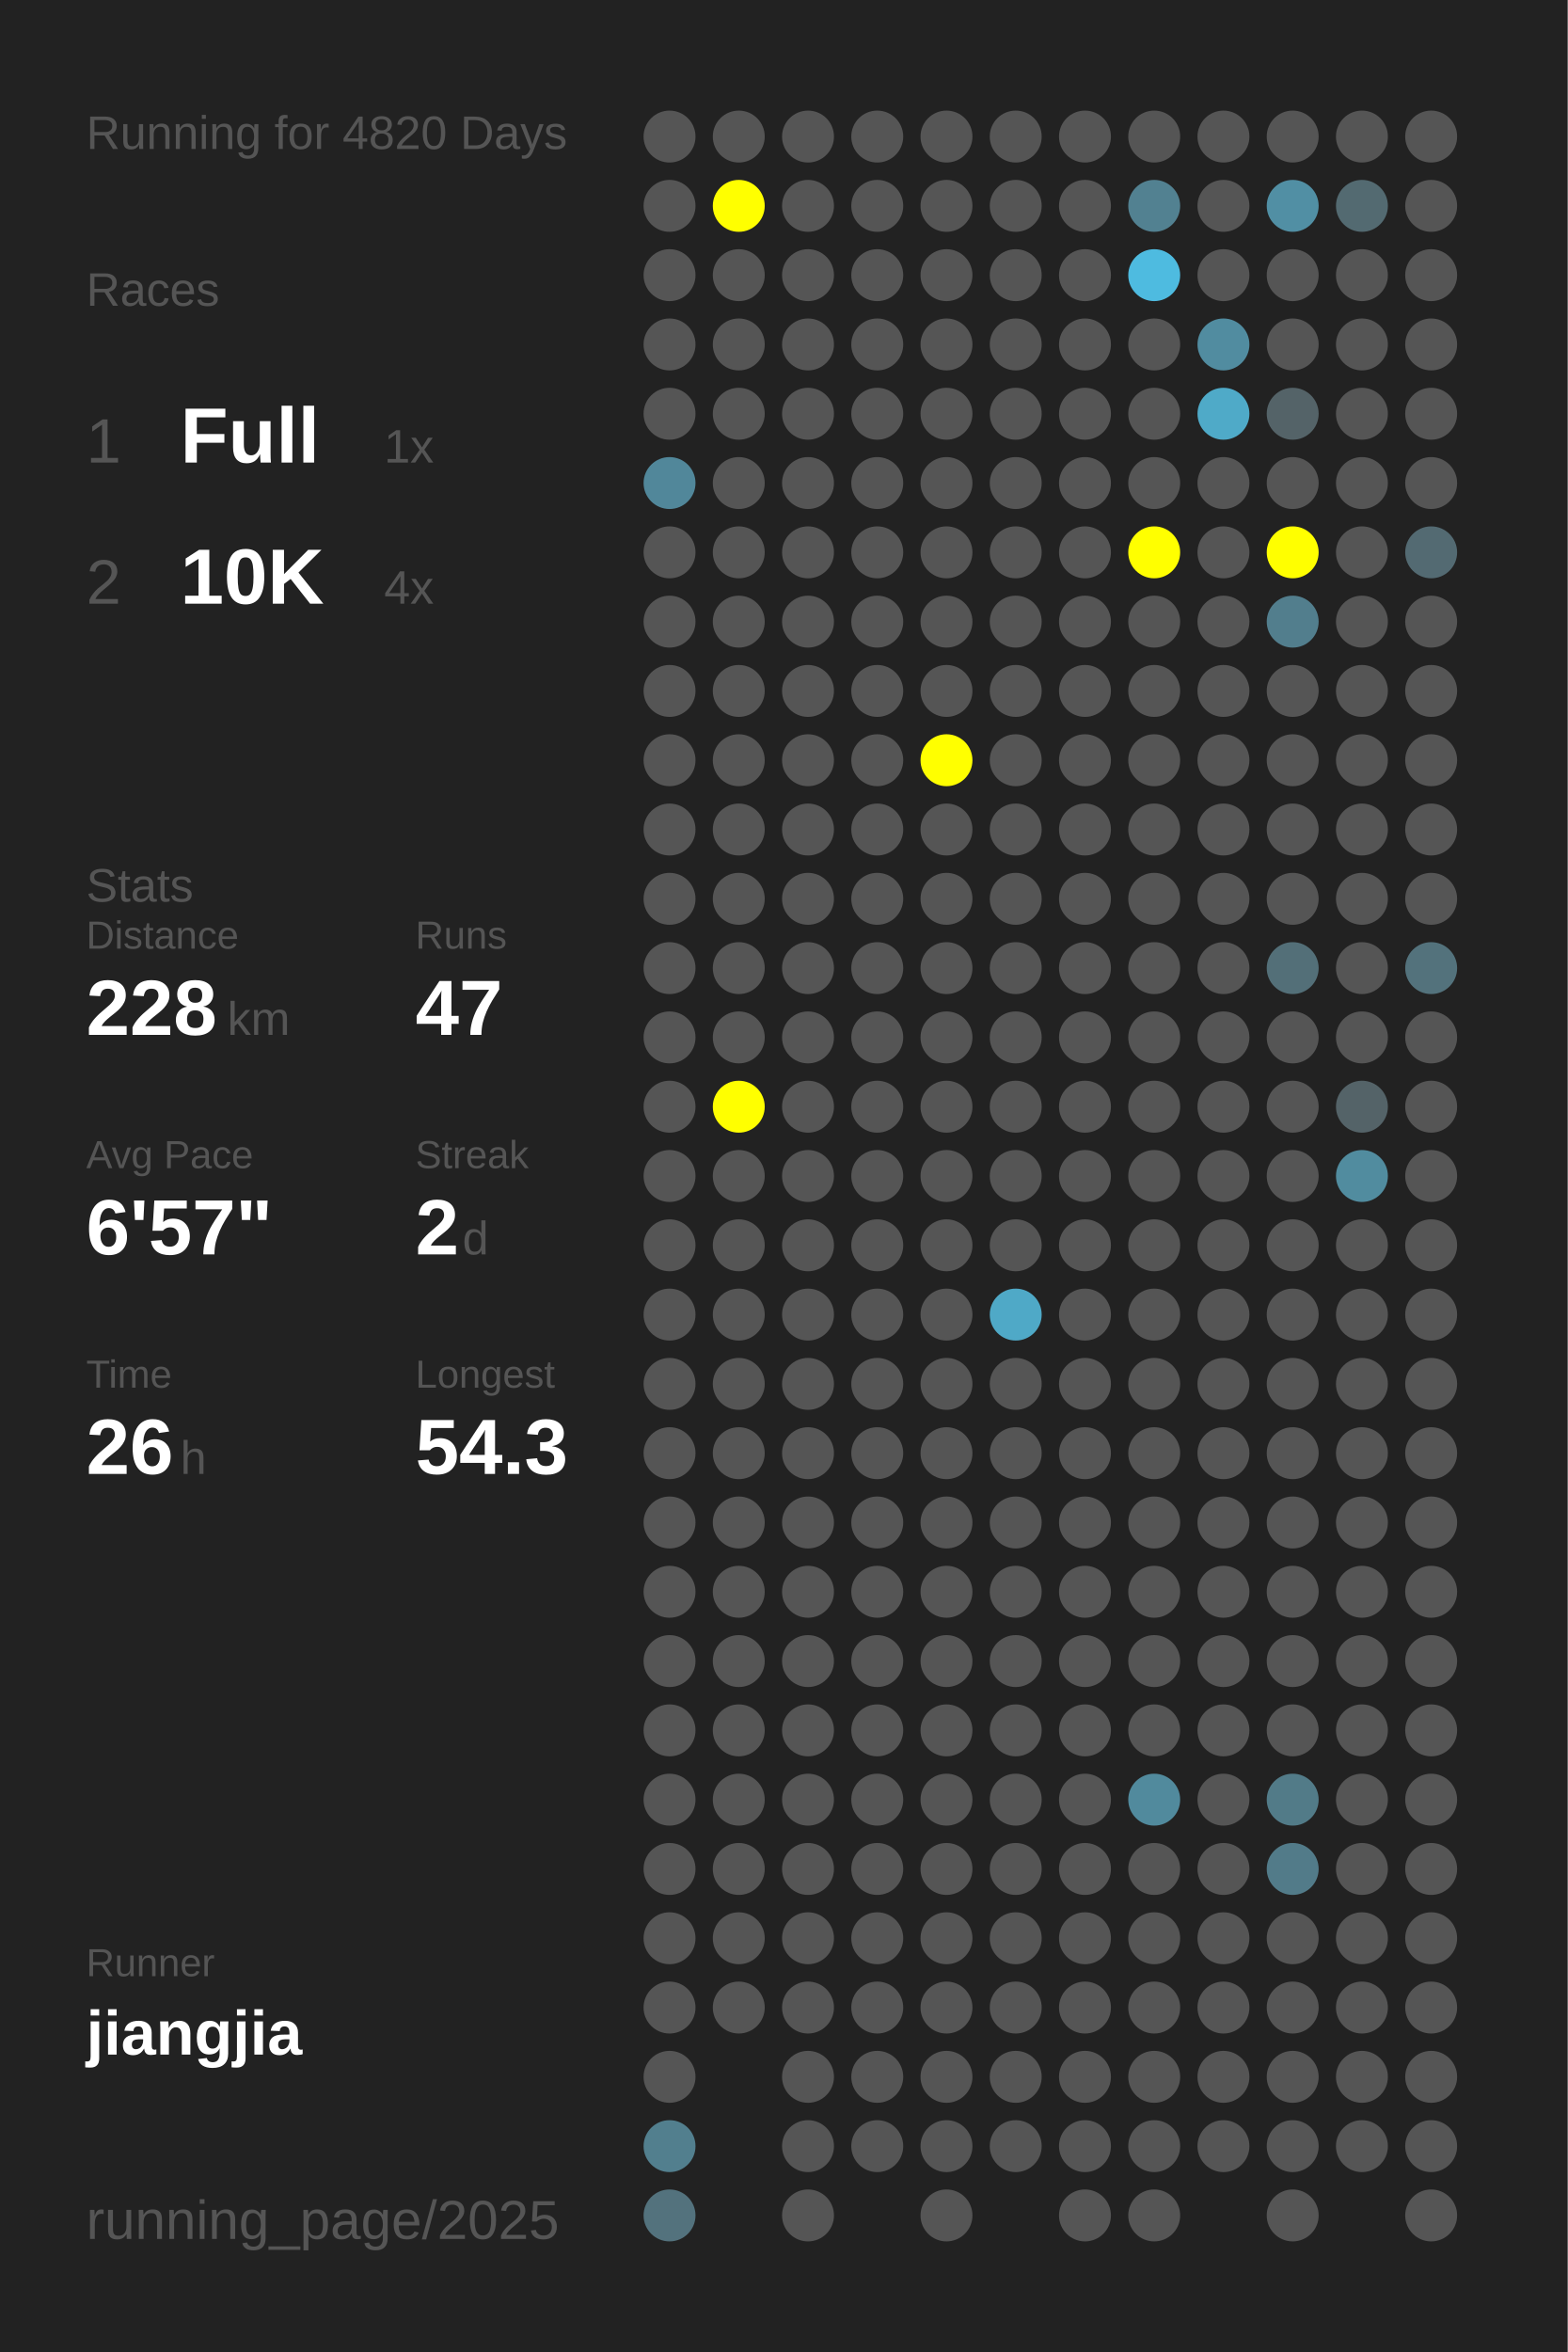
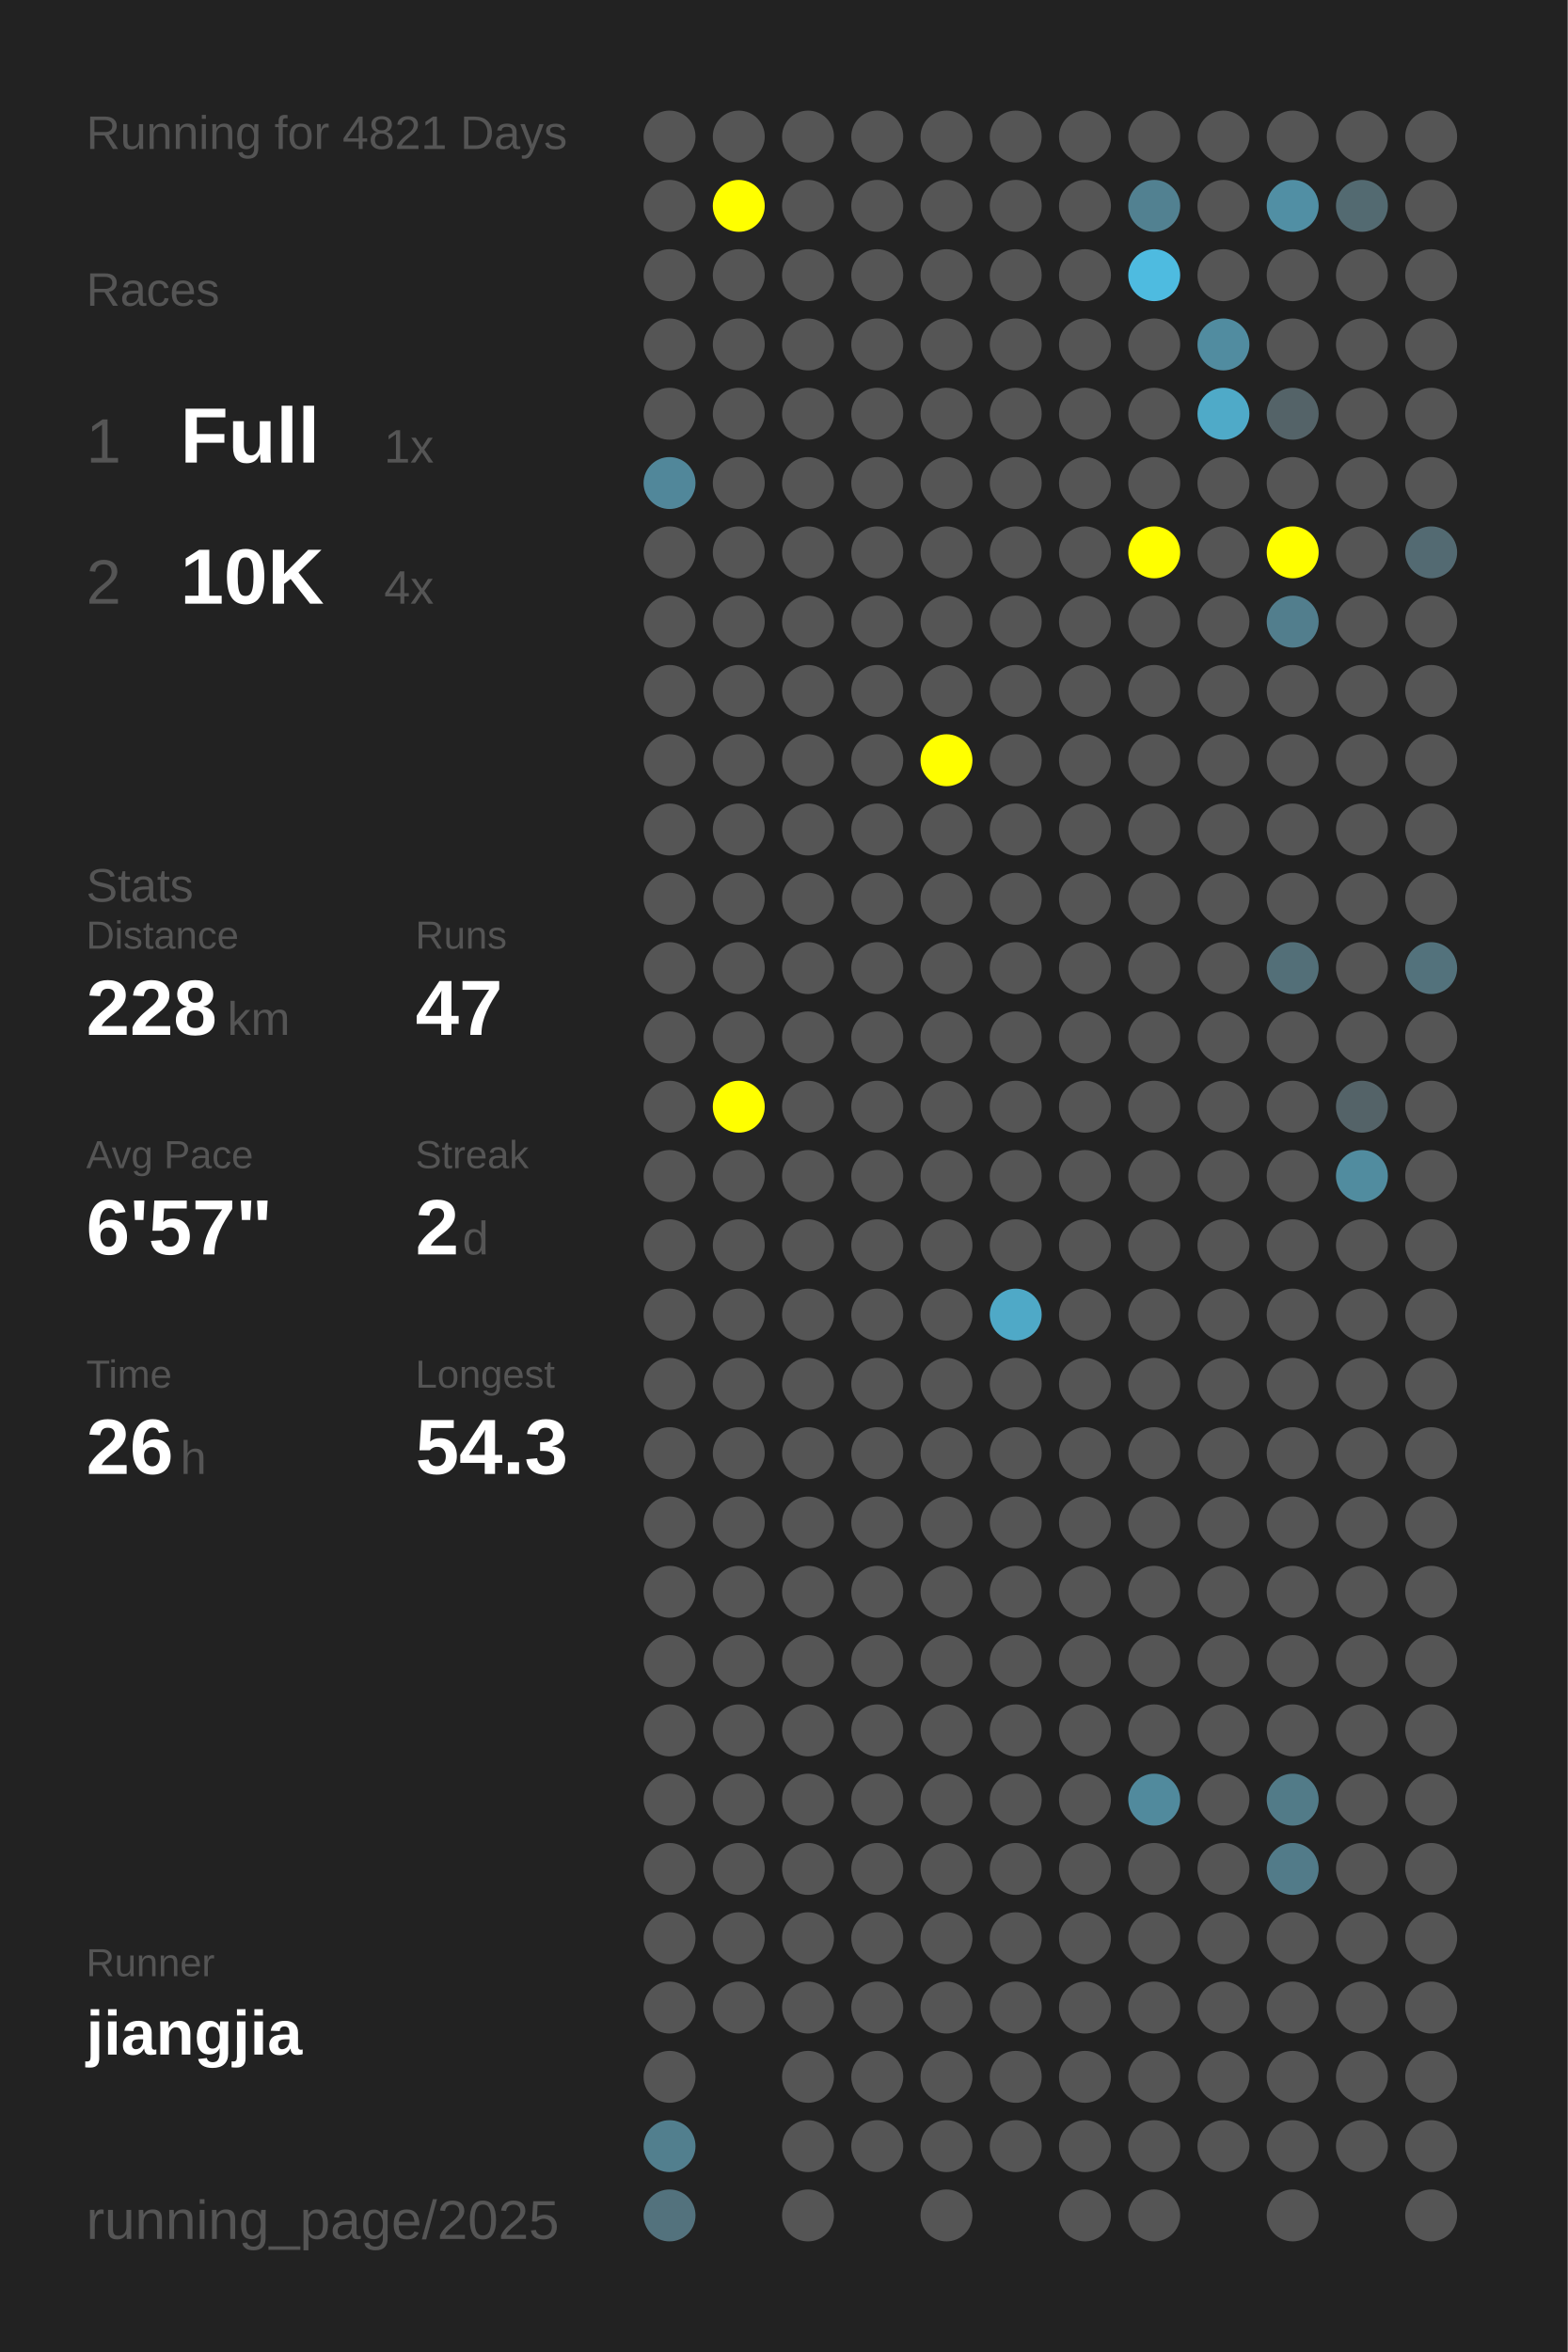
<svg xmlns="http://www.w3.org/2000/svg" baseProfile="full" height="300mm" version="1.1" viewBox="0,0,200,300" width="200mm">
  <defs />
  <rect fill="#222222" height="300" width="200" x="0" y="0" />
-   <text fill="#555555" style="font-size:6px; font-family:Arial;" x="11" y="19">Running for 4820 Days</text>
+   <text fill="#555555" style="font-size:6px; font-family:Arial;" x="11" y="19">Running for 4821 Days</text>
  <text fill="#555555" style="font-size:6px; font-family:Arial;" x="11" y="39">Races</text>
  <text fill="#555555" style="font-size:8px; font-family:Arial;" x="11" y="59">1</text>
  <text fill="#FFFFFF" style="font-size:10px; font-family:Arial; font-weight:bold;" x="23" y="59">Full</text>
  <text fill="#555555" style="font-size:6px; font-family:Arial;" x="49" y="59">1x</text>
  <text fill="#555555" style="font-size:8px; font-family:Arial;" x="11" y="77">2</text>
  <text fill="#FFFFFF" style="font-size:10px; font-family:Arial; font-weight:bold;" x="23" y="77">10K</text>
  <text fill="#555555" style="font-size:6px; font-family:Arial;" x="49" y="77">4x</text>
  <text fill="#555555" style="font-size:6px; font-family:Arial;" x="11" y="115">Stats</text>
  <text fill="#555555" style="font-size:5px; font-family:Arial;" x="11" y="121">Distance</text>
  <text fill="#FFFFFF" style="font-size:10px; font-family:Arial; font-weight:bold;" x="11" y="132">228</text>
  <text fill="#555555" style="font-size:6px; font-family:Arial;" x="29" y="132">km</text>
  <text fill="#555555" style="font-size:5px; font-family:Arial;" x="53" y="121">Runs</text>
  <text fill="#FFFFFF" style="font-size:10px; font-family:Arial; font-weight:bold;" x="53" y="132">47</text>
  <text fill="#555555" style="font-size:5px; font-family:Arial;" x="11" y="149">Avg Pace</text>
  <text fill="#FFFFFF" style="font-size:10px; font-family:Arial; font-weight:bold;" x="11" y="160">6'57"</text>
  <text fill="#555555" style="font-size:5px; font-family:Arial;" x="53" y="149">Streak</text>
  <text fill="#FFFFFF" style="font-size:10px; font-family:Arial; font-weight:bold;" x="53" y="160">2</text>
  <text fill="#555555" style="font-size:6px; font-family:Arial;" x="59" y="160">d</text>
  <text fill="#555555" style="font-size:5px; font-family:Arial;" x="11" y="177">Time</text>
  <text fill="#FFFFFF" style="font-size:10px; font-family:Arial; font-weight:bold;" x="11" y="188">26</text>
  <text fill="#555555" style="font-size:6px; font-family:Arial;" x="23" y="188">h</text>
  <text fill="#555555" style="font-size:5px; font-family:Arial;" x="53" y="177">Longest</text>
  <text fill="#FFFFFF" style="font-size:10px; font-family:Arial; font-weight:bold;" x="53" y="188">54.3</text>
  <text fill="#555555" style="font-size:5px; font-family:Arial;" x="11" y="252.065">Runner</text>
  <text fill="#FFFFFF" style="font-size:8px; font-family:Arial; font-weight:bold;" x="11" y="262.065">jiangjia</text>
  <text fill="#555555" style="font-size:7px; font-family:Arial;" x="11" y="285.581">running_page/2025</text>
  <circle cx="85.417" cy="17.419" fill="#555555" r="3.312" />
  <circle cx="85.417" cy="26.258" fill="#555555" r="3.312" />
  <circle cx="85.417" cy="35.097" fill="#555555" r="3.312" />
  <circle cx="85.417" cy="43.935" fill="#555555" r="3.312" />
  <circle cx="85.417" cy="52.774" fill="#555555" r="3.312" />
  <circle cx="85.417" cy="61.613" fill="#51879a" r="3.312" />
  <circle cx="85.417" cy="70.452" fill="#555555" r="3.312" />
  <circle cx="85.417" cy="79.29" fill="#555555" r="3.312" />
  <circle cx="85.417" cy="88.129" fill="#555555" r="3.312" />
  <circle cx="85.417" cy="96.968" fill="#555555" r="3.312" />
  <circle cx="85.417" cy="105.806" fill="#555555" r="3.312" />
  <circle cx="85.417" cy="114.645" fill="#555555" r="3.312" />
  <circle cx="85.417" cy="123.484" fill="#555555" r="3.312" />
  <circle cx="85.417" cy="132.323" fill="#555555" r="3.312" />
  <circle cx="85.417" cy="141.161" fill="#555555" r="3.312" />
  <circle cx="85.417" cy="150" fill="#555555" r="3.312" />
  <circle cx="85.417" cy="158.839" fill="#555555" r="3.312" />
  <circle cx="85.417" cy="167.677" fill="#555555" r="3.312" />
  <circle cx="85.417" cy="176.516" fill="#555555" r="3.312" />
  <circle cx="85.417" cy="185.355" fill="#555555" r="3.312" />
  <circle cx="85.417" cy="194.194" fill="#555555" r="3.312" />
  <circle cx="85.417" cy="203.032" fill="#555555" r="3.312" />
  <circle cx="85.417" cy="211.871" fill="#555555" r="3.312" />
  <circle cx="85.417" cy="220.71" fill="#555555" r="3.312" />
  <circle cx="85.417" cy="229.548" fill="#555555" r="3.312" />
  <circle cx="85.417" cy="238.387" fill="#555555" r="3.312" />
  <circle cx="85.417" cy="247.226" fill="#555555" r="3.312" />
  <circle cx="85.417" cy="256.065" fill="#555555" r="3.312" />
  <circle cx="85.417" cy="264.903" fill="#555555" r="3.312" />
  <circle cx="85.417" cy="273.742" fill="#527f8e" r="3.312" />
  <circle cx="85.417" cy="282.581" fill="#53727d" r="3.312" />
  <circle cx="94.25" cy="17.419" fill="#555555" r="3.312" />
  <circle cx="94.25" cy="26.258" fill="#FFFF00" r="3.312" />
  <circle cx="94.25" cy="35.097" fill="#555555" r="3.312" />
  <circle cx="94.25" cy="43.935" fill="#555555" r="3.312" />
  <circle cx="94.25" cy="52.774" fill="#555555" r="3.312" />
  <circle cx="94.25" cy="61.613" fill="#555555" r="3.312" />
  <circle cx="94.25" cy="70.452" fill="#555555" r="3.312" />
  <circle cx="94.25" cy="79.29" fill="#555555" r="3.312" />
  <circle cx="94.25" cy="88.129" fill="#555555" r="3.312" />
  <circle cx="94.25" cy="96.968" fill="#555555" r="3.312" />
  <circle cx="94.25" cy="105.806" fill="#555555" r="3.312" />
  <circle cx="94.25" cy="114.645" fill="#555555" r="3.312" />
  <circle cx="94.25" cy="123.484" fill="#555555" r="3.312" />
  <circle cx="94.25" cy="132.323" fill="#555555" r="3.312" />
  <circle cx="94.25" cy="141.161" fill="#FFFF00" r="3.312" />
  <circle cx="94.25" cy="150" fill="#555555" r="3.312" />
  <circle cx="94.25" cy="158.839" fill="#555555" r="3.312" />
  <circle cx="94.25" cy="167.677" fill="#555555" r="3.312" />
  <circle cx="94.25" cy="176.516" fill="#555555" r="3.312" />
  <circle cx="94.25" cy="185.355" fill="#555555" r="3.312" />
  <circle cx="94.25" cy="194.194" fill="#555555" r="3.312" />
  <circle cx="94.25" cy="203.032" fill="#555555" r="3.312" />
  <circle cx="94.25" cy="211.871" fill="#555555" r="3.312" />
  <circle cx="94.25" cy="220.71" fill="#555555" r="3.312" />
  <circle cx="94.25" cy="229.548" fill="#555555" r="3.312" />
  <circle cx="94.25" cy="238.387" fill="#555555" r="3.312" />
  <circle cx="94.25" cy="247.226" fill="#555555" r="3.312" />
  <circle cx="94.25" cy="256.065" fill="#555555" r="3.312" />
  <circle cx="103.083" cy="17.419" fill="#555555" r="3.312" />
  <circle cx="103.083" cy="26.258" fill="#555555" r="3.312" />
  <circle cx="103.083" cy="35.097" fill="#555555" r="3.312" />
  <circle cx="103.083" cy="43.935" fill="#555555" r="3.312" />
  <circle cx="103.083" cy="52.774" fill="#555555" r="3.312" />
  <circle cx="103.083" cy="61.613" fill="#555555" r="3.312" />
  <circle cx="103.083" cy="70.452" fill="#555555" r="3.312" />
  <circle cx="103.083" cy="79.29" fill="#555555" r="3.312" />
  <circle cx="103.083" cy="88.129" fill="#555555" r="3.312" />
  <circle cx="103.083" cy="96.968" fill="#555555" r="3.312" />
  <circle cx="103.083" cy="105.806" fill="#555555" r="3.312" />
  <circle cx="103.083" cy="114.645" fill="#555555" r="3.312" />
  <circle cx="103.083" cy="123.484" fill="#555555" r="3.312" />
  <circle cx="103.083" cy="132.323" fill="#555555" r="3.312" />
  <circle cx="103.083" cy="141.161" fill="#555555" r="3.312" />
  <circle cx="103.083" cy="150" fill="#555555" r="3.312" />
  <circle cx="103.083" cy="158.839" fill="#555555" r="3.312" />
  <circle cx="103.083" cy="167.677" fill="#555555" r="3.312" />
  <circle cx="103.083" cy="176.516" fill="#555555" r="3.312" />
  <circle cx="103.083" cy="185.355" fill="#555555" r="3.312" />
  <circle cx="103.083" cy="194.194" fill="#555555" r="3.312" />
  <circle cx="103.083" cy="203.032" fill="#555555" r="3.312" />
  <circle cx="103.083" cy="211.871" fill="#555555" r="3.312" />
  <circle cx="103.083" cy="220.71" fill="#555555" r="3.312" />
  <circle cx="103.083" cy="229.548" fill="#555555" r="3.312" />
  <circle cx="103.083" cy="238.387" fill="#555555" r="3.312" />
  <circle cx="103.083" cy="247.226" fill="#555555" r="3.312" />
  <circle cx="103.083" cy="256.065" fill="#555555" r="3.312" />
  <circle cx="103.083" cy="264.903" fill="#555555" r="3.312" />
  <circle cx="103.083" cy="273.742" fill="#555555" r="3.312" />
  <circle cx="103.083" cy="282.581" fill="#555555" r="3.312" />
  <circle cx="111.917" cy="17.419" fill="#555555" r="3.312" />
  <circle cx="111.917" cy="26.258" fill="#555555" r="3.312" />
  <circle cx="111.917" cy="35.097" fill="#555555" r="3.312" />
  <circle cx="111.917" cy="43.935" fill="#555555" r="3.312" />
  <circle cx="111.917" cy="52.774" fill="#555555" r="3.312" />
  <circle cx="111.917" cy="61.613" fill="#555555" r="3.312" />
  <circle cx="111.917" cy="70.452" fill="#555555" r="3.312" />
  <circle cx="111.917" cy="79.29" fill="#555555" r="3.312" />
  <circle cx="111.917" cy="88.129" fill="#555555" r="3.312" />
  <circle cx="111.917" cy="96.968" fill="#555555" r="3.312" />
  <circle cx="111.917" cy="105.806" fill="#555555" r="3.312" />
  <circle cx="111.917" cy="114.645" fill="#555555" r="3.312" />
  <circle cx="111.917" cy="123.484" fill="#555555" r="3.312" />
  <circle cx="111.917" cy="132.323" fill="#555555" r="3.312" />
  <circle cx="111.917" cy="141.161" fill="#555555" r="3.312" />
  <circle cx="111.917" cy="150" fill="#555555" r="3.312" />
  <circle cx="111.917" cy="158.839" fill="#555555" r="3.312" />
  <circle cx="111.917" cy="167.677" fill="#555555" r="3.312" />
  <circle cx="111.917" cy="176.516" fill="#555555" r="3.312" />
  <circle cx="111.917" cy="185.355" fill="#555555" r="3.312" />
  <circle cx="111.917" cy="194.194" fill="#555555" r="3.312" />
  <circle cx="111.917" cy="203.032" fill="#555555" r="3.312" />
  <circle cx="111.917" cy="211.871" fill="#555555" r="3.312" />
  <circle cx="111.917" cy="220.71" fill="#555555" r="3.312" />
  <circle cx="111.917" cy="229.548" fill="#555555" r="3.312" />
  <circle cx="111.917" cy="238.387" fill="#555555" r="3.312" />
  <circle cx="111.917" cy="247.226" fill="#555555" r="3.312" />
  <circle cx="111.917" cy="256.065" fill="#555555" r="3.312" />
  <circle cx="111.917" cy="264.903" fill="#555555" r="3.312" />
  <circle cx="111.917" cy="273.742" fill="#555555" r="3.312" />
  <circle cx="120.75" cy="17.419" fill="#555555" r="3.312" />
  <circle cx="120.75" cy="26.258" fill="#555555" r="3.312" />
  <circle cx="120.75" cy="35.097" fill="#555555" r="3.312" />
  <circle cx="120.75" cy="43.935" fill="#555555" r="3.312" />
  <circle cx="120.75" cy="52.774" fill="#555555" r="3.312" />
  <circle cx="120.75" cy="61.613" fill="#555555" r="3.312" />
  <circle cx="120.75" cy="70.452" fill="#555555" r="3.312" />
  <circle cx="120.75" cy="79.29" fill="#555555" r="3.312" />
  <circle cx="120.75" cy="88.129" fill="#555555" r="3.312" />
  <circle cx="120.75" cy="96.968" fill="#FFFF00" r="3.312" />
  <circle cx="120.75" cy="105.806" fill="#555555" r="3.312" />
  <circle cx="120.75" cy="114.645" fill="#555555" r="3.312" />
  <circle cx="120.75" cy="123.484" fill="#555555" r="3.312" />
  <circle cx="120.75" cy="132.323" fill="#555555" r="3.312" />
  <circle cx="120.75" cy="141.161" fill="#555555" r="3.312" />
  <circle cx="120.75" cy="150" fill="#555555" r="3.312" />
  <circle cx="120.75" cy="158.839" fill="#555555" r="3.312" />
  <circle cx="120.75" cy="167.677" fill="#555555" r="3.312" />
  <circle cx="120.75" cy="176.516" fill="#555555" r="3.312" />
  <circle cx="120.75" cy="185.355" fill="#555555" r="3.312" />
  <circle cx="120.75" cy="194.194" fill="#555555" r="3.312" />
  <circle cx="120.75" cy="203.032" fill="#555555" r="3.312" />
  <circle cx="120.75" cy="211.871" fill="#555555" r="3.312" />
  <circle cx="120.75" cy="220.71" fill="#555555" r="3.312" />
  <circle cx="120.75" cy="229.548" fill="#555555" r="3.312" />
  <circle cx="120.75" cy="238.387" fill="#555555" r="3.312" />
  <circle cx="120.75" cy="247.226" fill="#555555" r="3.312" />
  <circle cx="120.75" cy="256.065" fill="#555555" r="3.312" />
  <circle cx="120.75" cy="264.903" fill="#555555" r="3.312" />
  <circle cx="120.75" cy="273.742" fill="#555555" r="3.312" />
  <circle cx="120.75" cy="282.581" fill="#555555" r="3.312" />
  <circle cx="129.583" cy="17.419" fill="#555555" r="3.312" />
  <circle cx="129.583" cy="26.258" fill="#555555" r="3.312" />
  <circle cx="129.583" cy="35.097" fill="#555555" r="3.312" />
  <circle cx="129.583" cy="43.935" fill="#555555" r="3.312" />
  <circle cx="129.583" cy="52.774" fill="#555555" r="3.312" />
  <circle cx="129.583" cy="61.613" fill="#555555" r="3.312" />
  <circle cx="129.583" cy="70.452" fill="#555555" r="3.312" />
  <circle cx="129.583" cy="79.29" fill="#555555" r="3.312" />
  <circle cx="129.583" cy="88.129" fill="#555555" r="3.312" />
  <circle cx="129.583" cy="96.968" fill="#555555" r="3.312" />
  <circle cx="129.583" cy="105.806" fill="#555555" r="3.312" />
  <circle cx="129.583" cy="114.645" fill="#555555" r="3.312" />
  <circle cx="129.583" cy="123.484" fill="#555555" r="3.312" />
  <circle cx="129.583" cy="132.323" fill="#555555" r="3.312" />
  <circle cx="129.583" cy="141.161" fill="#555555" r="3.312" />
  <circle cx="129.583" cy="150" fill="#555555" r="3.312" />
  <circle cx="129.583" cy="158.839" fill="#555555" r="3.312" />
  <circle cx="129.583" cy="167.677" fill="#4fa9c7" r="3.312" />
  <circle cx="129.583" cy="176.516" fill="#555555" r="3.312" />
  <circle cx="129.583" cy="185.355" fill="#555555" r="3.312" />
  <circle cx="129.583" cy="194.194" fill="#555555" r="3.312" />
  <circle cx="129.583" cy="203.032" fill="#555555" r="3.312" />
  <circle cx="129.583" cy="211.871" fill="#555555" r="3.312" />
  <circle cx="129.583" cy="220.71" fill="#555555" r="3.312" />
  <circle cx="129.583" cy="229.548" fill="#555555" r="3.312" />
  <circle cx="129.583" cy="238.387" fill="#555555" r="3.312" />
  <circle cx="129.583" cy="247.226" fill="#555555" r="3.312" />
  <circle cx="129.583" cy="256.065" fill="#555555" r="3.312" />
  <circle cx="129.583" cy="264.903" fill="#555555" r="3.312" />
  <circle cx="129.583" cy="273.742" fill="#555555" r="3.312" />
  <circle cx="138.417" cy="17.419" fill="#555555" r="3.312" />
  <circle cx="138.417" cy="26.258" fill="#555555" r="3.312" />
  <circle cx="138.417" cy="35.097" fill="#555555" r="3.312" />
  <circle cx="138.417" cy="43.935" fill="#555555" r="3.312" />
  <circle cx="138.417" cy="52.774" fill="#555555" r="3.312" />
  <circle cx="138.417" cy="61.613" fill="#555555" r="3.312" />
  <circle cx="138.417" cy="70.452" fill="#555555" r="3.312" />
  <circle cx="138.417" cy="79.29" fill="#555555" r="3.312" />
  <circle cx="138.417" cy="88.129" fill="#555555" r="3.312" />
  <circle cx="138.417" cy="96.968" fill="#555555" r="3.312" />
  <circle cx="138.417" cy="105.806" fill="#555555" r="3.312" />
  <circle cx="138.417" cy="114.645" fill="#555555" r="3.312" />
  <circle cx="138.417" cy="123.484" fill="#555555" r="3.312" />
  <circle cx="138.417" cy="132.323" fill="#555555" r="3.312" />
  <circle cx="138.417" cy="141.161" fill="#555555" r="3.312" />
  <circle cx="138.417" cy="150" fill="#555555" r="3.312" />
  <circle cx="138.417" cy="158.839" fill="#555555" r="3.312" />
  <circle cx="138.417" cy="167.677" fill="#555555" r="3.312" />
  <circle cx="138.417" cy="176.516" fill="#555555" r="3.312" />
  <circle cx="138.417" cy="185.355" fill="#555555" r="3.312" />
  <circle cx="138.417" cy="194.194" fill="#555555" r="3.312" />
  <circle cx="138.417" cy="203.032" fill="#555555" r="3.312" />
  <circle cx="138.417" cy="211.871" fill="#555555" r="3.312" />
  <circle cx="138.417" cy="220.71" fill="#555555" r="3.312" />
  <circle cx="138.417" cy="229.548" fill="#555555" r="3.312" />
  <circle cx="138.417" cy="238.387" fill="#555555" r="3.312" />
  <circle cx="138.417" cy="247.226" fill="#555555" r="3.312" />
  <circle cx="138.417" cy="256.065" fill="#555555" r="3.312" />
  <circle cx="138.417" cy="264.903" fill="#555555" r="3.312" />
  <circle cx="138.417" cy="273.742" fill="#555555" r="3.312" />
  <circle cx="138.417" cy="282.581" fill="#555555" r="3.312" />
  <circle cx="147.25" cy="17.419" fill="#555555" r="3.312" />
  <circle cx="147.25" cy="26.258" fill="#528191" r="3.312" />
  <circle cx="147.25" cy="35.097" fill="#4ebbe0" r="3.312" />
  <circle cx="147.25" cy="43.935" fill="#555555" r="3.312" />
  <circle cx="147.25" cy="52.774" fill="#555555" r="3.312" />
  <circle cx="147.25" cy="61.613" fill="#555555" r="3.312" />
  <circle cx="147.25" cy="70.452" fill="#FFFF00" r="3.312" />
  <circle cx="147.25" cy="79.29" fill="#555555" r="3.312" />
  <circle cx="147.25" cy="88.129" fill="#555555" r="3.312" />
  <circle cx="147.25" cy="96.968" fill="#555555" r="3.312" />
  <circle cx="147.25" cy="105.806" fill="#555555" r="3.312" />
  <circle cx="147.25" cy="114.645" fill="#555555" r="3.312" />
  <circle cx="147.25" cy="123.484" fill="#555555" r="3.312" />
  <circle cx="147.25" cy="132.323" fill="#555555" r="3.312" />
  <circle cx="147.25" cy="141.161" fill="#555555" r="3.312" />
  <circle cx="147.25" cy="150" fill="#555555" r="3.312" />
  <circle cx="147.25" cy="158.839" fill="#555555" r="3.312" />
  <circle cx="147.25" cy="167.677" fill="#555555" r="3.312" />
  <circle cx="147.25" cy="176.516" fill="#555555" r="3.312" />
  <circle cx="147.25" cy="185.355" fill="#555555" r="3.312" />
  <circle cx="147.25" cy="194.194" fill="#555555" r="3.312" />
  <circle cx="147.25" cy="203.032" fill="#555555" r="3.312" />
  <circle cx="147.25" cy="211.871" fill="#555555" r="3.312" />
  <circle cx="147.25" cy="220.71" fill="#555555" r="3.312" />
  <circle cx="147.25" cy="229.548" fill="#518a9d" r="3.312" />
  <circle cx="147.25" cy="238.387" fill="#555555" r="3.312" />
  <circle cx="147.25" cy="247.226" fill="#555555" r="3.312" />
  <circle cx="147.25" cy="256.065" fill="#555555" r="3.312" />
  <circle cx="147.25" cy="264.903" fill="#555555" r="3.312" />
  <circle cx="147.25" cy="273.742" fill="#555555" r="3.312" />
  <circle cx="147.25" cy="282.581" fill="#555555" r="3.312" />
  <circle cx="156.083" cy="17.419" fill="#555555" r="3.312" />
  <circle cx="156.083" cy="26.258" fill="#555555" r="3.312" />
  <circle cx="156.083" cy="35.097" fill="#555555" r="3.312" />
  <circle cx="156.083" cy="43.935" fill="#518ca0" r="3.312" />
  <circle cx="156.083" cy="52.774" fill="#4faac8" r="3.312" />
  <circle cx="156.083" cy="61.613" fill="#555555" r="3.312" />
  <circle cx="156.083" cy="70.452" fill="#555555" r="3.312" />
  <circle cx="156.083" cy="79.29" fill="#555555" r="3.312" />
  <circle cx="156.083" cy="88.129" fill="#555555" r="3.312" />
  <circle cx="156.083" cy="96.968" fill="#555555" r="3.312" />
  <circle cx="156.083" cy="105.806" fill="#555555" r="3.312" />
  <circle cx="156.083" cy="114.645" fill="#555555" r="3.312" />
  <circle cx="156.083" cy="123.484" fill="#555555" r="3.312" />
  <circle cx="156.083" cy="132.323" fill="#555555" r="3.312" />
  <circle cx="156.083" cy="141.161" fill="#555555" r="3.312" />
  <circle cx="156.083" cy="150" fill="#555555" r="3.312" />
  <circle cx="156.083" cy="158.839" fill="#555555" r="3.312" />
  <circle cx="156.083" cy="167.677" fill="#555555" r="3.312" />
  <circle cx="156.083" cy="176.516" fill="#555555" r="3.312" />
  <circle cx="156.083" cy="185.355" fill="#555555" r="3.312" />
  <circle cx="156.083" cy="194.194" fill="#555555" r="3.312" />
  <circle cx="156.083" cy="203.032" fill="#555555" r="3.312" />
  <circle cx="156.083" cy="211.871" fill="#555555" r="3.312" />
  <circle cx="156.083" cy="220.71" fill="#555555" r="3.312" />
  <circle cx="156.083" cy="229.548" fill="#555555" r="3.312" />
  <circle cx="156.083" cy="238.387" fill="#555555" r="3.312" />
  <circle cx="156.083" cy="247.226" fill="#555555" r="3.312" />
  <circle cx="156.083" cy="256.065" fill="#555555" r="3.312" />
  <circle cx="156.083" cy="264.903" fill="#555555" r="3.312" />
  <circle cx="156.083" cy="273.742" fill="#555555" r="3.312" />
  <circle cx="164.917" cy="17.419" fill="#555555" r="3.312" />
  <circle cx="164.917" cy="26.258" fill="#518fa4" r="3.312" />
  <circle cx="164.917" cy="35.097" fill="#555555" r="3.312" />
  <circle cx="164.917" cy="43.935" fill="#555555" r="3.312" />
  <circle cx="164.917" cy="52.774" fill="#546368" r="3.312" />
  <circle cx="164.917" cy="61.613" fill="#555555" r="3.312" />
  <circle cx="164.917" cy="70.452" fill="#FFFF00" r="3.312" />
  <circle cx="164.917" cy="79.29" fill="#527e8d" r="3.312" />
  <circle cx="164.917" cy="88.129" fill="#555555" r="3.312" />
  <circle cx="164.917" cy="96.968" fill="#555555" r="3.312" />
  <circle cx="164.917" cy="105.806" fill="#555555" r="3.312" />
  <circle cx="164.917" cy="114.645" fill="#555555" r="3.312" />
  <circle cx="164.917" cy="123.484" fill="#536f78" r="3.312" />
  <circle cx="164.917" cy="132.323" fill="#555555" r="3.312" />
  <circle cx="164.917" cy="141.161" fill="#555555" r="3.312" />
  <circle cx="164.917" cy="150" fill="#555555" r="3.312" />
  <circle cx="164.917" cy="158.839" fill="#555555" r="3.312" />
  <circle cx="164.917" cy="167.677" fill="#555555" r="3.312" />
  <circle cx="164.917" cy="176.516" fill="#555555" r="3.312" />
  <circle cx="164.917" cy="185.355" fill="#555555" r="3.312" />
  <circle cx="164.917" cy="194.194" fill="#555555" r="3.312" />
  <circle cx="164.917" cy="203.032" fill="#555555" r="3.312" />
  <circle cx="164.917" cy="211.871" fill="#555555" r="3.312" />
  <circle cx="164.917" cy="220.71" fill="#555555" r="3.312" />
  <circle cx="164.917" cy="229.548" fill="#527b88" r="3.312" />
  <circle cx="164.917" cy="238.387" fill="#527b89" r="3.312" />
  <circle cx="164.917" cy="247.226" fill="#555555" r="3.312" />
  <circle cx="164.917" cy="256.065" fill="#555555" r="3.312" />
  <circle cx="164.917" cy="264.903" fill="#555555" r="3.312" />
  <circle cx="164.917" cy="273.742" fill="#555555" r="3.312" />
  <circle cx="164.917" cy="282.581" fill="#555555" r="3.312" />
  <circle cx="173.75" cy="17.419" fill="#555555" r="3.312" />
  <circle cx="173.75" cy="26.258" fill="#536a71" r="3.312" />
  <circle cx="173.75" cy="35.097" fill="#555555" r="3.312" />
  <circle cx="173.75" cy="43.935" fill="#555555" r="3.312" />
  <circle cx="173.75" cy="52.774" fill="#555555" r="3.312" />
  <circle cx="173.75" cy="61.613" fill="#555555" r="3.312" />
  <circle cx="173.75" cy="70.452" fill="#555555" r="3.312" />
  <circle cx="173.75" cy="79.29" fill="#555555" r="3.312" />
  <circle cx="173.75" cy="88.129" fill="#555555" r="3.312" />
  <circle cx="173.75" cy="96.968" fill="#555555" r="3.312" />
  <circle cx="173.75" cy="105.806" fill="#555555" r="3.312" />
  <circle cx="173.75" cy="114.645" fill="#555555" r="3.312" />
  <circle cx="173.75" cy="123.484" fill="#555555" r="3.312" />
  <circle cx="173.75" cy="132.323" fill="#555555" r="3.312" />
  <circle cx="173.75" cy="141.161" fill="#546368" r="3.312" />
  <circle cx="173.75" cy="150" fill="#518c9f" r="3.312" />
  <circle cx="173.75" cy="158.839" fill="#555555" r="3.312" />
  <circle cx="173.75" cy="167.677" fill="#555555" r="3.312" />
  <circle cx="173.75" cy="176.516" fill="#555555" r="3.312" />
  <circle cx="173.75" cy="185.355" fill="#555555" r="3.312" />
  <circle cx="173.75" cy="194.194" fill="#555555" r="3.312" />
  <circle cx="173.75" cy="203.032" fill="#555555" r="3.312" />
  <circle cx="173.75" cy="211.871" fill="#555555" r="3.312" />
  <circle cx="173.75" cy="220.71" fill="#555555" r="3.312" />
  <circle cx="173.75" cy="229.548" fill="#555555" r="3.312" />
  <circle cx="173.75" cy="238.387" fill="#555555" r="3.312" />
  <circle cx="173.75" cy="247.226" fill="#555555" r="3.312" />
  <circle cx="173.75" cy="256.065" fill="#555555" r="3.312" />
  <circle cx="173.75" cy="264.903" fill="#555555" r="3.312" />
  <circle cx="173.75" cy="273.742" fill="#555555" r="3.312" />
  <circle cx="182.583" cy="17.419" fill="#555555" r="3.312" />
  <circle cx="182.583" cy="26.258" fill="#555555" r="3.312" />
  <circle cx="182.583" cy="35.097" fill="#555555" r="3.312" />
  <circle cx="182.583" cy="43.935" fill="#555555" r="3.312" />
  <circle cx="182.583" cy="52.774" fill="#555555" r="3.312" />
  <circle cx="182.583" cy="61.613" fill="#555555" r="3.312" />
  <circle cx="182.583" cy="70.452" fill="#536a72" r="3.312" />
  <circle cx="182.583" cy="79.29" fill="#555555" r="3.312" />
  <circle cx="182.583" cy="88.129" fill="#555555" r="3.312" />
  <circle cx="182.583" cy="96.968" fill="#555555" r="3.312" />
  <circle cx="182.583" cy="105.806" fill="#555555" r="3.312" />
  <circle cx="182.583" cy="114.645" fill="#555555" r="3.312" />
  <circle cx="182.583" cy="123.484" fill="#53727c" r="3.312" />
  <circle cx="182.583" cy="132.323" fill="#555555" r="3.312" />
  <circle cx="182.583" cy="141.161" fill="#555555" r="3.312" />
  <circle cx="182.583" cy="150" fill="#555555" r="3.312" />
  <circle cx="182.583" cy="158.839" fill="#555555" r="3.312" />
  <circle cx="182.583" cy="167.677" fill="#555555" r="3.312" />
  <circle cx="182.583" cy="176.516" fill="#555555" r="3.312" />
  <circle cx="182.583" cy="185.355" fill="#555555" r="3.312" />
  <circle cx="182.583" cy="194.194" fill="#555555" r="3.312" />
  <circle cx="182.583" cy="203.032" fill="#555555" r="3.312" />
  <circle cx="182.583" cy="211.871" fill="#555555" r="3.312" />
  <circle cx="182.583" cy="220.71" fill="#555555" r="3.312" />
  <circle cx="182.583" cy="229.548" fill="#555555" r="3.312" />
  <circle cx="182.583" cy="238.387" fill="#555555" r="3.312" />
  <circle cx="182.583" cy="247.226" fill="#555555" r="3.312" />
  <circle cx="182.583" cy="256.065" fill="#555555" r="3.312" />
  <circle cx="182.583" cy="264.903" fill="#555555" r="3.312" />
  <circle cx="182.583" cy="273.742" fill="#555555" r="3.312" />
  <circle cx="182.583" cy="282.581" fill="#555555" r="3.312" />
</svg>
